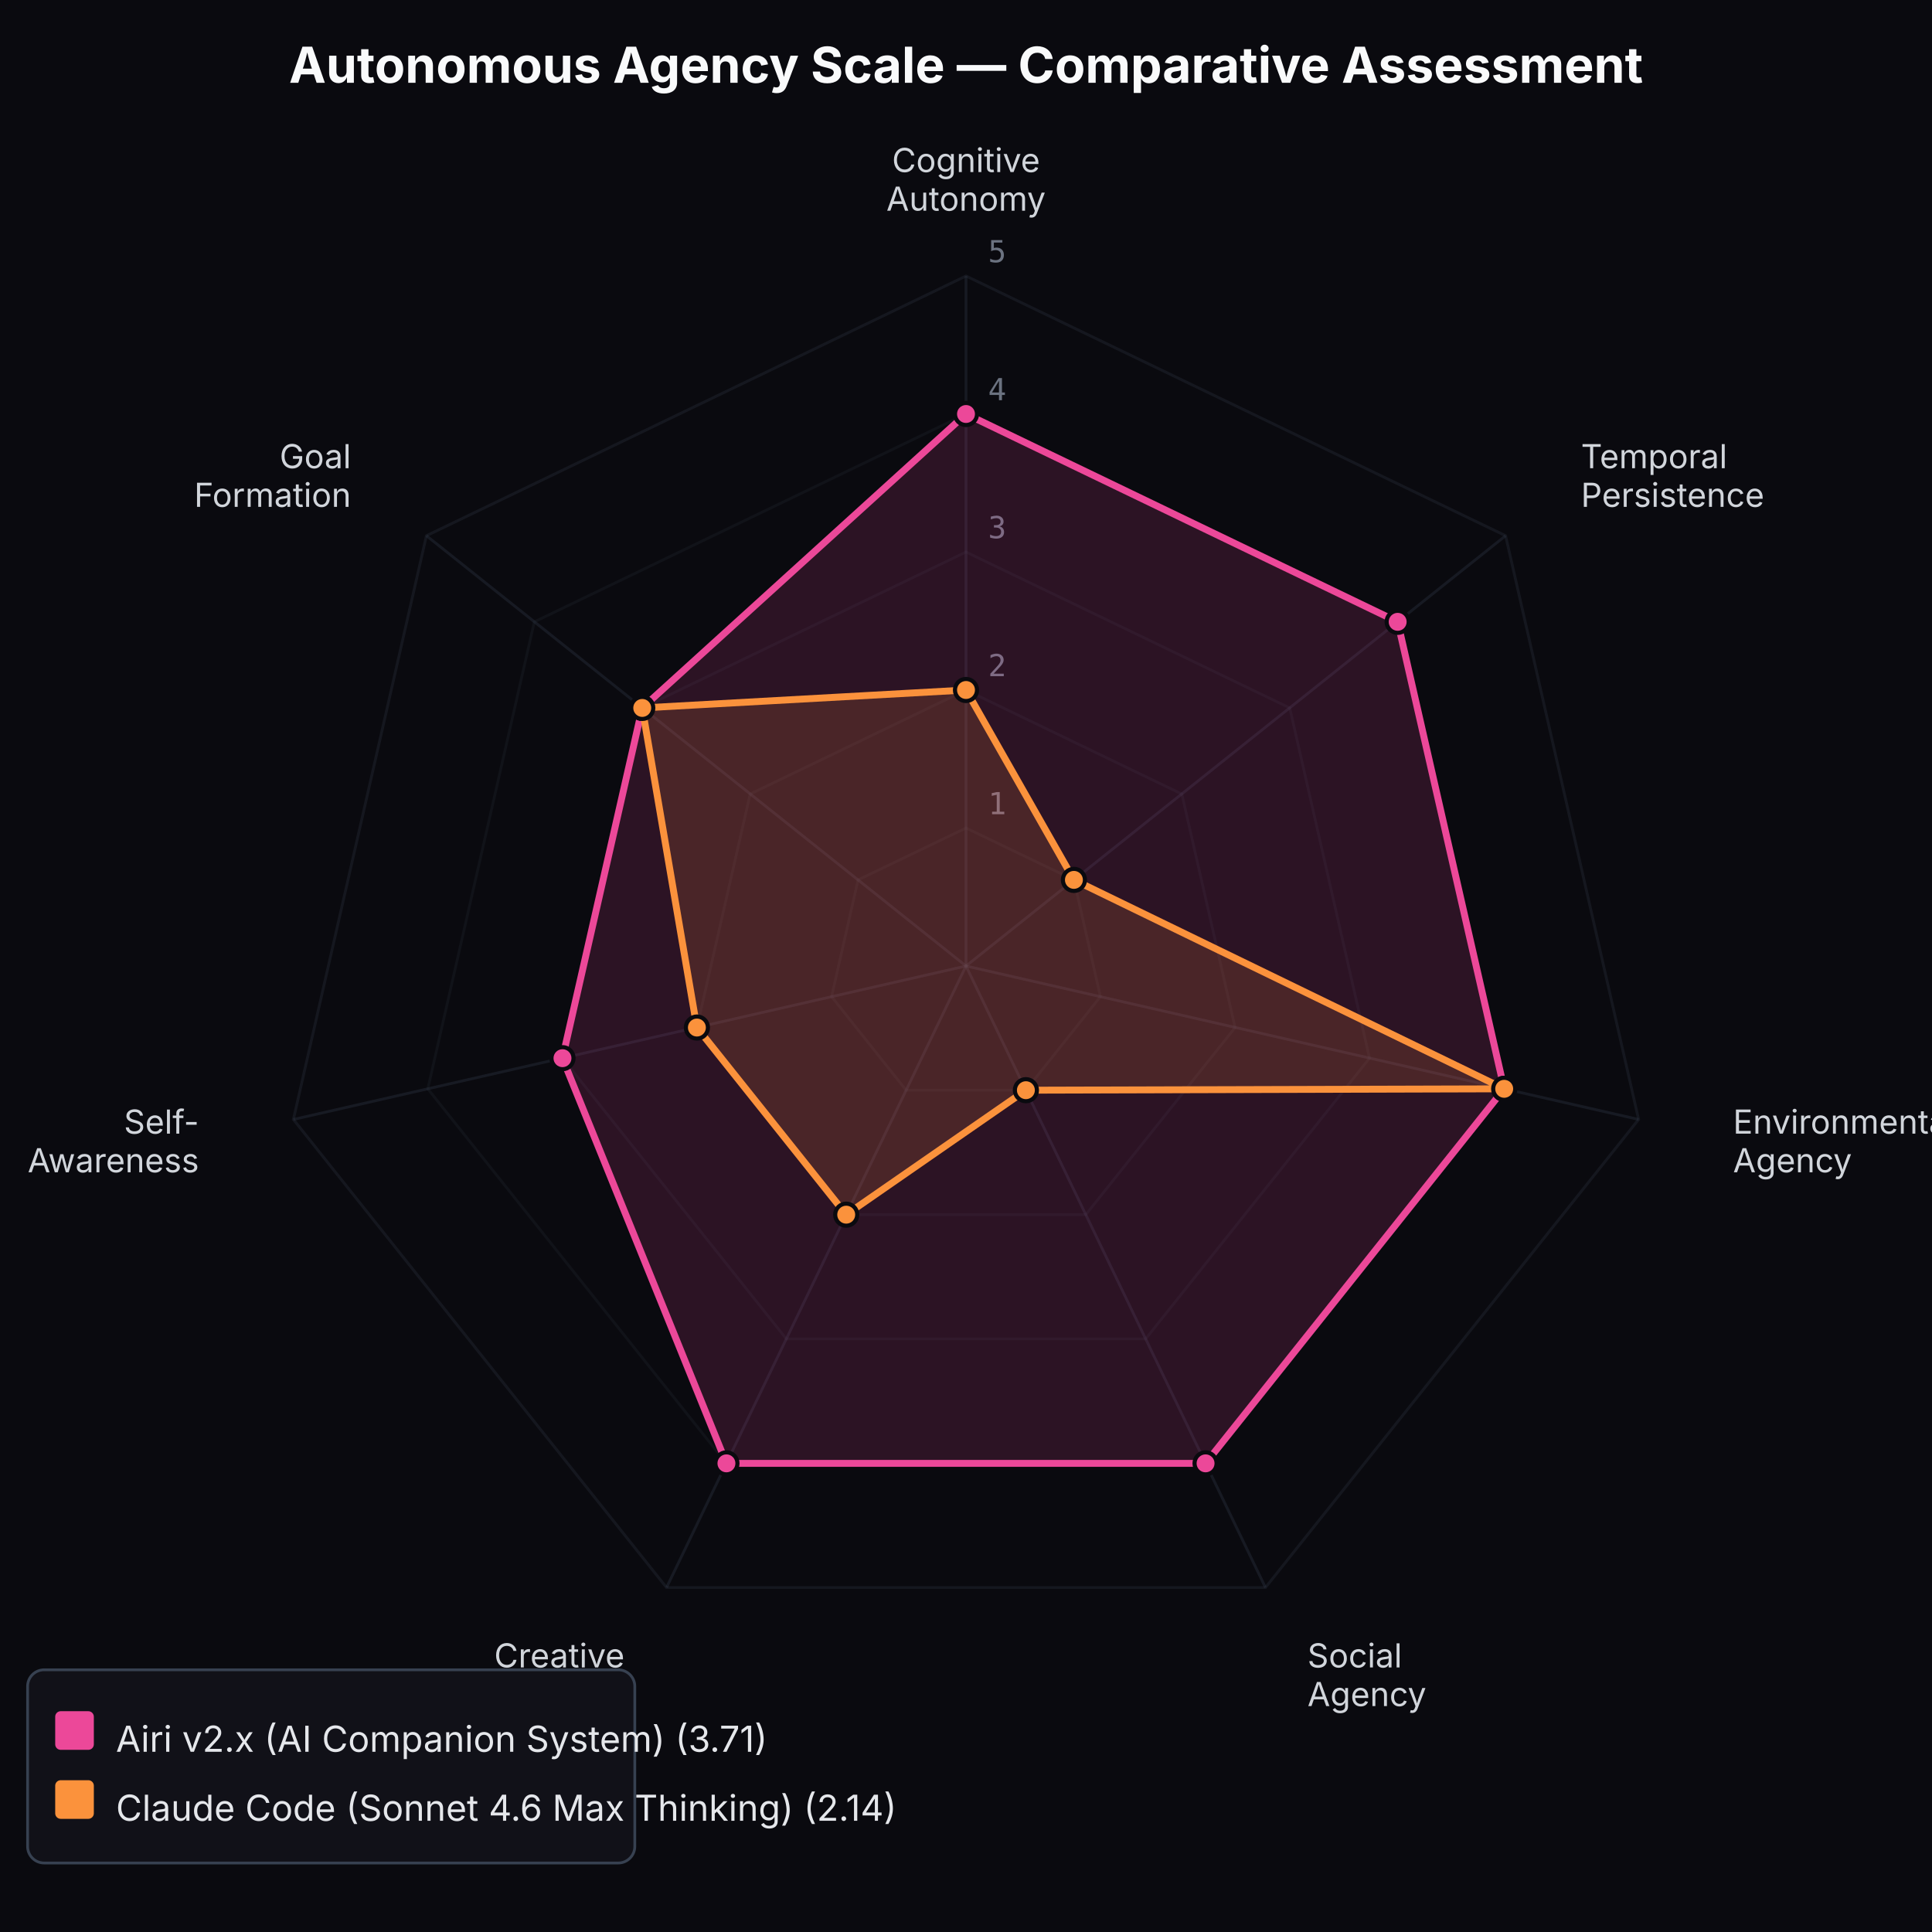
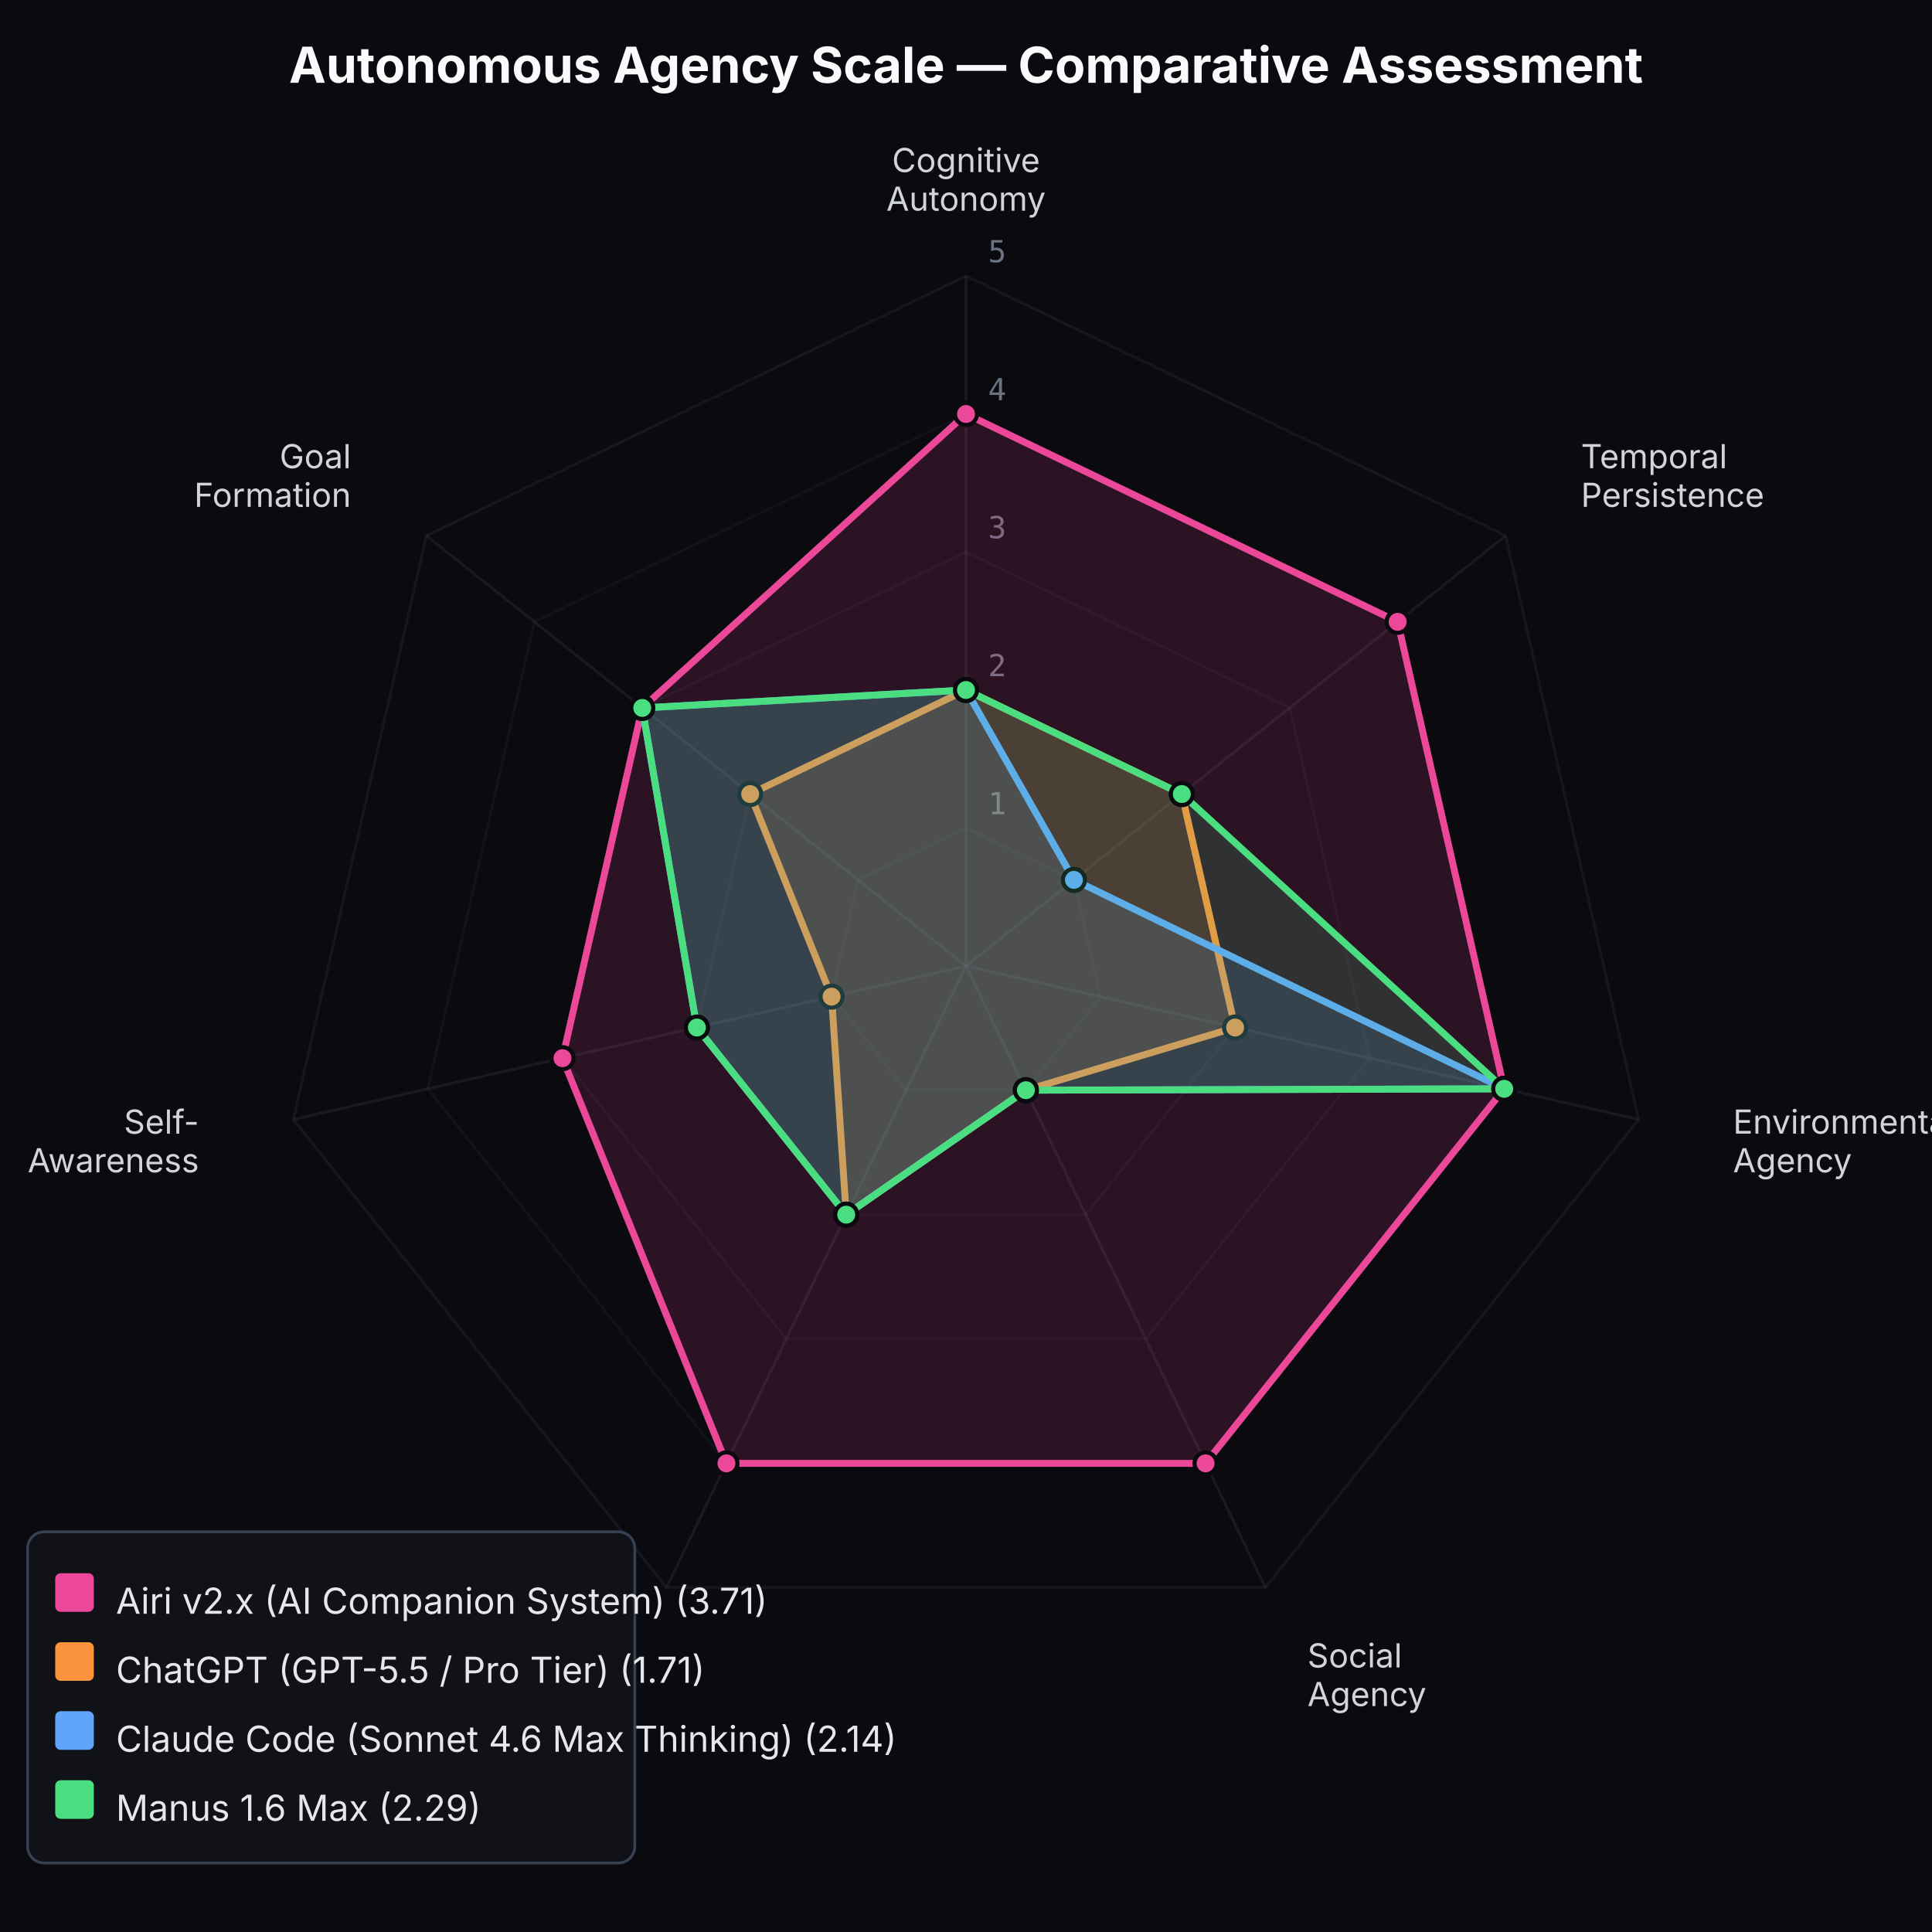
<svg xmlns="http://www.w3.org/2000/svg" viewBox="0 0 700 700" width="700" height="700">
  <rect width="700" height="700" fill="#0a0a0f" />
  <polygon points="350.0,300.0 389.1,318.8 398.7,361.1 371.7,395.0 328.3,395.0 301.3,361.1 310.9,318.8" fill="none" stroke="#374151" stroke-width="1" opacity="0.15" />
  <polygon points="350.0,250.0 428.2,287.7 447.5,372.3 393.4,440.1 306.6,440.1 252.5,372.3 271.8,287.7" fill="none" stroke="#374151" stroke-width="1" opacity="0.15" />
  <polygon points="350.0,200.0 467.3,256.5 496.2,383.4 415.1,485.1 284.9,485.1 203.8,383.4 232.7,256.5" fill="none" stroke="#374151" stroke-width="1" opacity="0.15" />
  <polygon points="350.0,150.0 506.4,225.3 545.0,394.5 436.8,530.2 263.2,530.2 155.0,394.5 193.6,225.3" fill="none" stroke="#374151" stroke-width="1" opacity="0.15" />
  <polygon points="350.0,100.0 545.5,194.1 593.7,405.6 458.5,575.2 241.5,575.2 106.3,405.6 154.5,194.1" fill="none" stroke="#374151" stroke-width="1" opacity="0.25" />
  <line x1="350.0" y1="350.0" x2="350.0" y2="100.0" stroke="#374151" stroke-width="1" opacity="0.3" />
  <line x1="350.0" y1="350.0" x2="545.5" y2="194.1" stroke="#374151" stroke-width="1" opacity="0.3" />
  <line x1="350.0" y1="350.0" x2="593.7" y2="405.6" stroke="#374151" stroke-width="1" opacity="0.3" />
  <line x1="350.0" y1="350.0" x2="458.5" y2="575.2" stroke="#374151" stroke-width="1" opacity="0.3" />
  <line x1="350.0" y1="350.0" x2="241.5" y2="575.2" stroke="#374151" stroke-width="1" opacity="0.3" />
  <line x1="350.0" y1="350.0" x2="106.3" y2="405.6" stroke="#374151" stroke-width="1" opacity="0.3" />
  <line x1="350.0" y1="350.0" x2="154.5" y2="194.1" stroke="#374151" stroke-width="1" opacity="0.3" />
  <text x="358.0" y="295.0" font-family="monospace" font-size="11" fill="#6b7280" text-anchor="start">1</text>
  <text x="358.0" y="245.0" font-family="monospace" font-size="11" fill="#6b7280" text-anchor="start">2</text>
  <text x="358.0" y="195.0" font-family="monospace" font-size="11" fill="#6b7280" text-anchor="start">3</text>
  <text x="358.0" y="145.0" font-family="monospace" font-size="11" fill="#6b7280" text-anchor="start">4</text>
  <text x="358.0" y="95.0" font-family="monospace" font-size="11" fill="#6b7280" text-anchor="start">5</text>
  <text x="350.0" y="58.0" font-family="system-ui, -apple-system, sans-serif" font-size="12" fill="#d1d5db" text-anchor="middle" dominant-baseline="middle">Cognitive</text>
  <text x="350.0" y="72.0" font-family="system-ui, -apple-system, sans-serif" font-size="12" fill="#d1d5db" text-anchor="middle" dominant-baseline="middle">Autonomy</text>
  <text x="572.8" y="165.3" font-family="system-ui, -apple-system, sans-serif" font-size="12" fill="#d1d5db" text-anchor="start" dominant-baseline="middle">Temporal</text>
  <text x="572.8" y="179.3" font-family="system-ui, -apple-system, sans-serif" font-size="12" fill="#d1d5db" text-anchor="start" dominant-baseline="middle">Persistence</text>
  <text x="627.9" y="406.4" font-family="system-ui, -apple-system, sans-serif" font-size="12" fill="#d1d5db" text-anchor="start" dominant-baseline="middle">Environmental</text>
  <text x="627.9" y="420.4" font-family="system-ui, -apple-system, sans-serif" font-size="12" fill="#d1d5db" text-anchor="start" dominant-baseline="middle">Agency</text>
  <text x="473.7" y="599.8" font-family="system-ui, -apple-system, sans-serif" font-size="12" fill="#d1d5db" text-anchor="start" dominant-baseline="middle">Social</text>
  <text x="473.7" y="613.8" font-family="system-ui, -apple-system, sans-serif" font-size="12" fill="#d1d5db" text-anchor="start" dominant-baseline="middle">Agency</text>
  <text x="226.3" y="599.8" font-family="system-ui, -apple-system, sans-serif" font-size="12" fill="#d1d5db" text-anchor="end" dominant-baseline="middle">Creative</text>
  <text x="226.3" y="613.8" font-family="system-ui, -apple-system, sans-serif" font-size="12" fill="#d1d5db" text-anchor="end" dominant-baseline="middle">Agency</text>
  <text x="72.1" y="406.4" font-family="system-ui, -apple-system, sans-serif" font-size="12" fill="#d1d5db" text-anchor="end" dominant-baseline="middle">Self-</text>
  <text x="72.1" y="420.4" font-family="system-ui, -apple-system, sans-serif" font-size="12" fill="#d1d5db" text-anchor="end" dominant-baseline="middle">Awareness</text>
  <text x="127.2" y="165.3" font-family="system-ui, -apple-system, sans-serif" font-size="12" fill="#d1d5db" text-anchor="end" dominant-baseline="middle">Goal</text>
  <text x="127.2" y="179.3" font-family="system-ui, -apple-system, sans-serif" font-size="12" fill="#d1d5db" text-anchor="end" dominant-baseline="middle">Formation</text>
  <polygon points="350.0,150.0 506.4,225.3 545.0,394.5 436.8,530.2 263.2,530.2 203.8,383.4 232.7,256.5" fill="rgba(236, 72, 153, 0.15)" stroke="#ec4899" stroke-width="2.5" />
  <circle cx="350.0" cy="150.0" r="4" fill="#ec4899" stroke="#0a0a0f" stroke-width="1.5" />
  <circle cx="506.4" cy="225.3" r="4" fill="#ec4899" stroke="#0a0a0f" stroke-width="1.5" />
  <circle cx="545.0" cy="394.5" r="4" fill="#ec4899" stroke="#0a0a0f" stroke-width="1.5" />
  <circle cx="436.8" cy="530.2" r="4" fill="#ec4899" stroke="#0a0a0f" stroke-width="1.5" />
  <circle cx="263.2" cy="530.2" r="4" fill="#ec4899" stroke="#0a0a0f" stroke-width="1.5" />
  <circle cx="203.8" cy="383.4" r="4" fill="#ec4899" stroke="#0a0a0f" stroke-width="1.5" />
  <circle cx="232.7" cy="256.5" r="4" fill="#ec4899" stroke="#0a0a0f" stroke-width="1.5" />
-   <polygon points="350.0,250.0 389.1,318.8 545.0,394.5 371.7,395.0 306.6,440.1 252.5,372.3 232.7,256.5" fill="rgba(251, 146, 60, 0.15)" stroke="#fb923c" stroke-width="2.5" />
+   <polygon points="350.0,250.0 428.2,287.7 447.5,372.3 371.7,395.0 306.6,440.1 301.3,361.1 271.8,287.7" fill="rgba(251, 146, 60, 0.15)" stroke="#fb923c" stroke-width="2.5" />
  <circle cx="350.0" cy="250.0" r="4" fill="#fb923c" stroke="#0a0a0f" stroke-width="1.5" />
-   <circle cx="389.1" cy="318.8" r="4" fill="#fb923c" stroke="#0a0a0f" stroke-width="1.5" />
-   <circle cx="545.0" cy="394.5" r="4" fill="#fb923c" stroke="#0a0a0f" stroke-width="1.5" />
+   <circle cx="428.2" cy="287.7" r="4" fill="#fb923c" stroke="#0a0a0f" stroke-width="1.5" />
+   <circle cx="447.5" cy="372.3" r="4" fill="#fb923c" stroke="#0a0a0f" stroke-width="1.5" />
  <circle cx="371.7" cy="395.0" r="4" fill="#fb923c" stroke="#0a0a0f" stroke-width="1.5" />
  <circle cx="306.6" cy="440.1" r="4" fill="#fb923c" stroke="#0a0a0f" stroke-width="1.5" />
-   <circle cx="252.5" cy="372.3" r="4" fill="#fb923c" stroke="#0a0a0f" stroke-width="1.5" />
-   <circle cx="232.7" cy="256.5" r="4" fill="#fb923c" stroke="#0a0a0f" stroke-width="1.5" />
-   <rect x="10" y="605" width="220" height="70" rx="6" fill="#111118" stroke="#374151" stroke-width="1" />
-   <rect x="20" y="620" width="14" height="14" rx="2" fill="#ec4899" />
-   <text x="42" y="630" font-family="system-ui, -apple-system, sans-serif" font-size="13" fill="#e5e7eb" dominant-baseline="middle">Airi v2.x (AI Companion System) (3.71)</text>
-   <rect x="20" y="645" width="14" height="14" rx="2" fill="#fb923c" />
-   <text x="42" y="655" font-family="system-ui, -apple-system, sans-serif" font-size="13" fill="#e5e7eb" dominant-baseline="middle">Claude Code (Sonnet 4.6 Max Thinking) (2.14)</text>
+   <circle cx="301.3" cy="361.1" r="4" fill="#fb923c" stroke="#0a0a0f" stroke-width="1.5" />
+   <circle cx="271.8" cy="287.7" r="4" fill="#fb923c" stroke="#0a0a0f" stroke-width="1.5" />
+   <polygon points="350.0,250.0 389.1,318.8 545.0,394.5 371.7,395.0 306.6,440.1 252.5,372.3 232.7,256.5" fill="rgba(96, 165, 250, 0.15)" stroke="#60a5fa" stroke-width="2.5" />
+   <circle cx="350.0" cy="250.0" r="4" fill="#60a5fa" stroke="#0a0a0f" stroke-width="1.5" />
+   <circle cx="389.1" cy="318.8" r="4" fill="#60a5fa" stroke="#0a0a0f" stroke-width="1.5" />
+   <circle cx="545.0" cy="394.5" r="4" fill="#60a5fa" stroke="#0a0a0f" stroke-width="1.5" />
+   <circle cx="371.7" cy="395.0" r="4" fill="#60a5fa" stroke="#0a0a0f" stroke-width="1.5" />
+   <circle cx="306.6" cy="440.1" r="4" fill="#60a5fa" stroke="#0a0a0f" stroke-width="1.5" />
+   <circle cx="252.5" cy="372.3" r="4" fill="#60a5fa" stroke="#0a0a0f" stroke-width="1.5" />
+   <circle cx="232.7" cy="256.5" r="4" fill="#60a5fa" stroke="#0a0a0f" stroke-width="1.5" />
+   <polygon points="350.0,250.0 428.2,287.7 545.0,394.5 371.7,395.0 306.6,440.1 252.5,372.3 232.7,256.5" fill="rgba(74, 222, 128, 0.15)" stroke="#4ade80" stroke-width="2.5" />
+   <circle cx="350.0" cy="250.0" r="4" fill="#4ade80" stroke="#0a0a0f" stroke-width="1.5" />
+   <circle cx="428.2" cy="287.7" r="4" fill="#4ade80" stroke="#0a0a0f" stroke-width="1.5" />
+   <circle cx="545.0" cy="394.5" r="4" fill="#4ade80" stroke="#0a0a0f" stroke-width="1.5" />
+   <circle cx="371.7" cy="395.0" r="4" fill="#4ade80" stroke="#0a0a0f" stroke-width="1.5" />
+   <circle cx="306.6" cy="440.1" r="4" fill="#4ade80" stroke="#0a0a0f" stroke-width="1.5" />
+   <circle cx="252.5" cy="372.3" r="4" fill="#4ade80" stroke="#0a0a0f" stroke-width="1.5" />
+   <circle cx="232.7" cy="256.5" r="4" fill="#4ade80" stroke="#0a0a0f" stroke-width="1.5" />
+   <rect x="10" y="555" width="220" height="120" rx="6" fill="#111118" stroke="#374151" stroke-width="1" />
+   <rect x="20" y="570" width="14" height="14" rx="2" fill="#ec4899" />
+   <text x="42" y="580" font-family="system-ui, -apple-system, sans-serif" font-size="13" fill="#e5e7eb" dominant-baseline="middle">Airi v2.x (AI Companion System) (3.71)</text>
+   <rect x="20" y="595" width="14" height="14" rx="2" fill="#fb923c" />
+   <text x="42" y="605" font-family="system-ui, -apple-system, sans-serif" font-size="13" fill="#e5e7eb" dominant-baseline="middle">ChatGPT (GPT-5.5 / Pro Tier) (1.71)</text>
+   <rect x="20" y="620" width="14" height="14" rx="2" fill="#60a5fa" />
+   <text x="42" y="630" font-family="system-ui, -apple-system, sans-serif" font-size="13" fill="#e5e7eb" dominant-baseline="middle">Claude Code (Sonnet 4.6 Max Thinking) (2.14)</text>
+   <rect x="20" y="645" width="14" height="14" rx="2" fill="#4ade80" />
+   <text x="42" y="655" font-family="system-ui, -apple-system, sans-serif" font-size="13" fill="#e5e7eb" dominant-baseline="middle">Manus 1.6 Max (2.29)</text>
  <text x="350.0" y="30" font-family="system-ui, -apple-system, sans-serif" font-size="18" font-weight="bold" fill="#f9fafb" text-anchor="middle">Autonomous Agency Scale — Comparative Assessment</text>
</svg>
